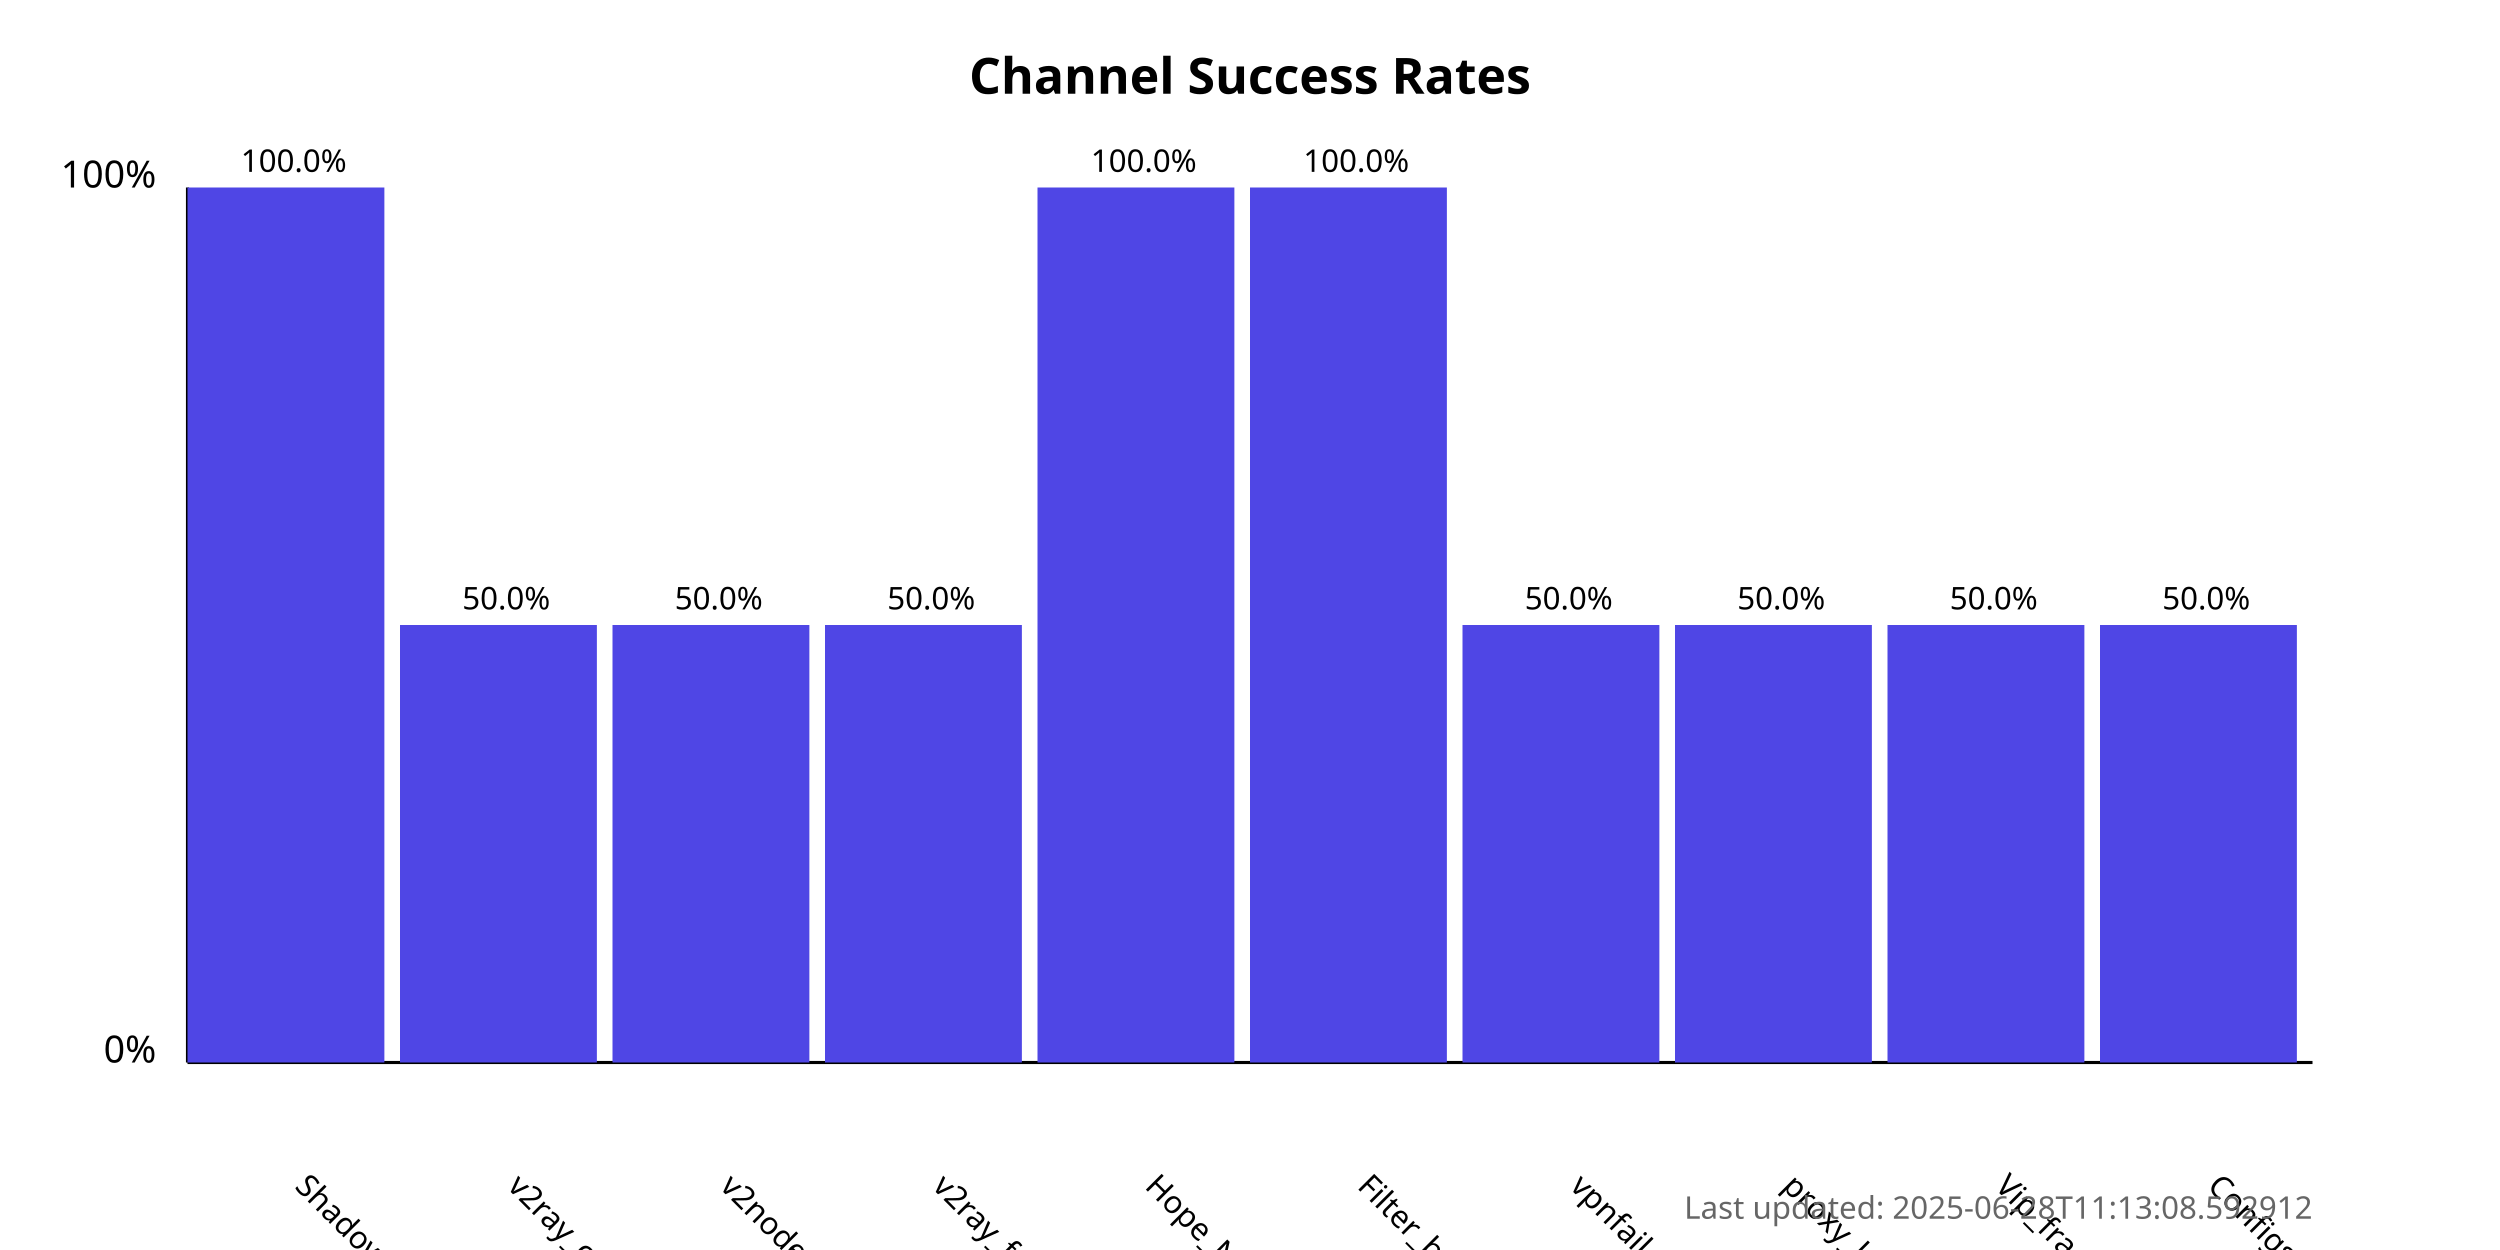
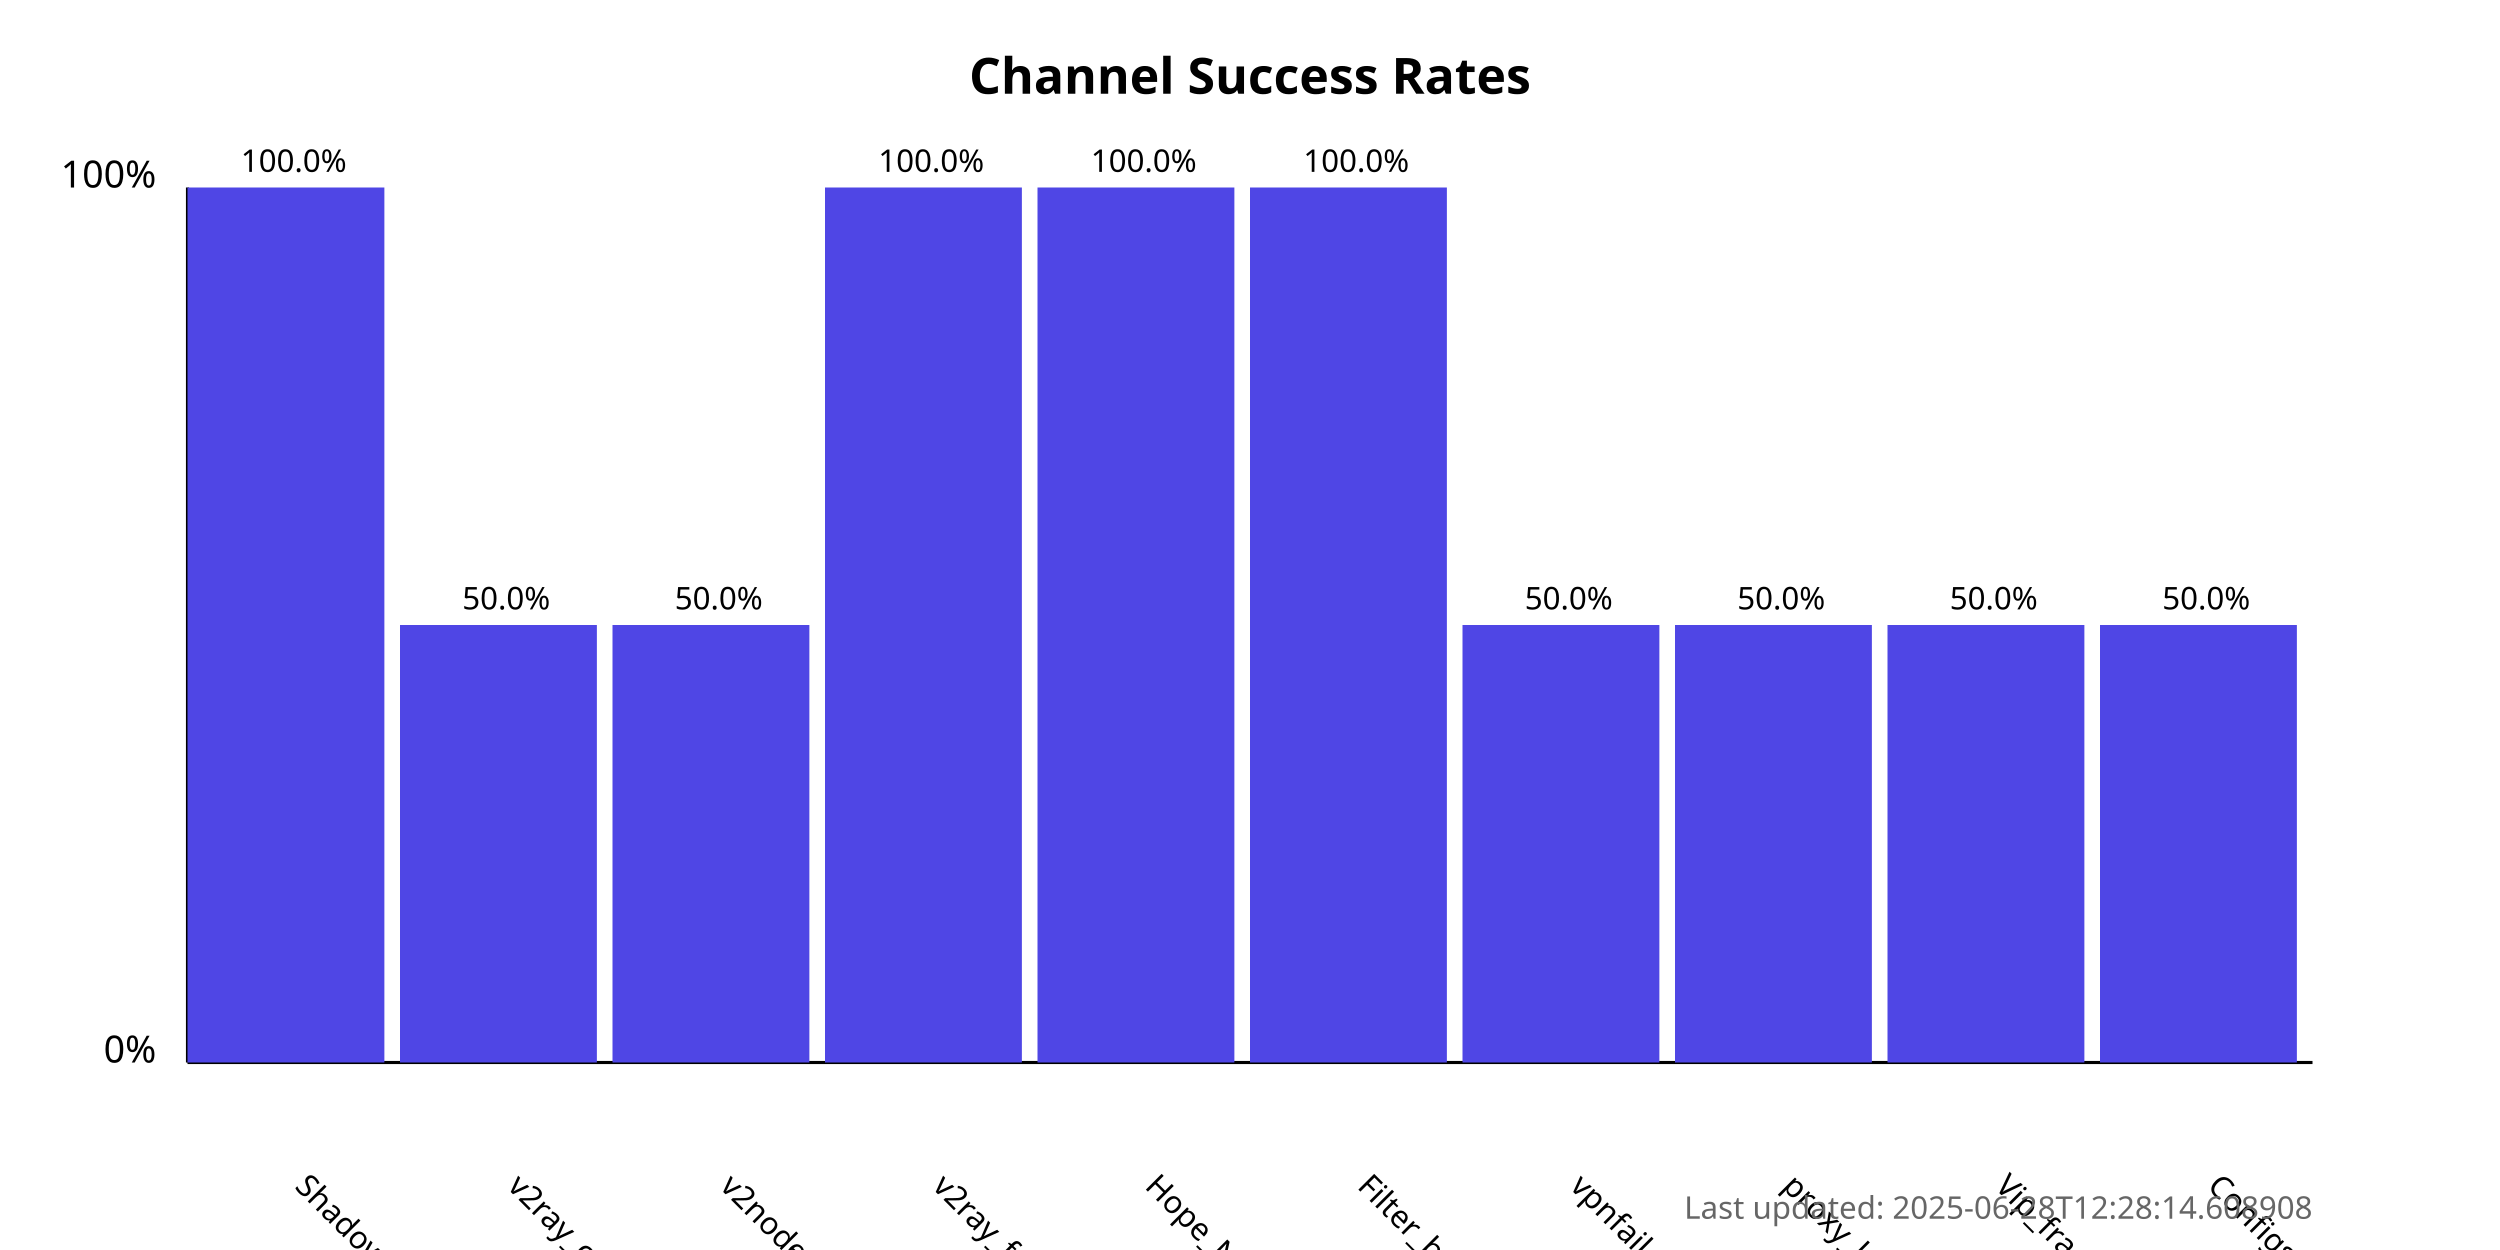
<svg xmlns="http://www.w3.org/2000/svg" width="800" height="400">
  <style>
            .chart-title { font: bold 16px sans-serif; }
            .axis-label { font: 12px sans-serif; }
            .tick-label { font: 10px sans-serif; }
            .bar { fill: #4f46e5; }
            .bar:hover { fill: #6366f1; }
            .timestamp { font: 10px sans-serif; fill: #666; }
        </style>
  <text x="400.0" y="30" text-anchor="middle" class="chart-title">
            Channel Success Rates
        </text>
  <line x1="60" y1="340" x2="60" y2="60" stroke="black" stroke-width="1" />
  <line x1="60" y1="340" x2="740" y2="340" stroke="black" stroke-width="1" />
  <text x="50" y="340" text-anchor="end" class="axis-label">0%</text>
  <text x="50" y="60" text-anchor="end" class="axis-label">100%</text>
  <g>
    <rect x="60" y="60.0" width="63.0" height="280.0" class="bar" />
    <text x="94.0" y="380" transform="rotate(45, 94.0, 380)" text-anchor="start" class="tick-label">
                ShadowProxy66
            </text>
    <text x="94.0" y="55.0" text-anchor="middle" class="tick-label">
                100.0%
            </text>
  </g>
  <g>
    <rect x="128.0" y="200.0" width="63.0" height="140.0" class="bar" />
    <text x="162.0" y="380" transform="rotate(45, 162.0, 380)" text-anchor="start" class="tick-label">
                v2ray_configs_pool
            </text>
    <text x="162.0" y="195.0" text-anchor="middle" class="tick-label">
                50.0%
            </text>
  </g>
  <g>
    <rect x="196.0" y="200.0" width="63.0" height="140.0" class="bar" />
    <text x="230.0" y="380" transform="rotate(45, 230.0, 380)" text-anchor="start" class="tick-label">
                v2nodes
            </text>
    <text x="230.0" y="195.0" text-anchor="middle" class="tick-label">
                50.0%
            </text>
  </g>
  <g>
-     <rect x="264.0" y="200.0" width="63.0" height="140.0" class="bar" />
+     <rect x="264.0" y="60.0" width="63.0" height="280.0" class="bar" />
    <text x="298.0" y="380" transform="rotate(45, 298.0, 380)" text-anchor="start" class="tick-label">
                v2ray_free_conf
            </text>
-     <text x="298.0" y="195.0" text-anchor="middle" class="tick-label">
-                 50.0%
+     <text x="298.0" y="55.0" text-anchor="middle" class="tick-label">
+                 100.0%
            </text>
  </g>
  <g>
    <rect x="332.0" y="60.0" width="63.0" height="280.0" class="bar" />
    <text x="366.0" y="380" transform="rotate(45, 366.0, 380)" text-anchor="start" class="tick-label">
                Hope_Net
            </text>
    <text x="366.0" y="55.0" text-anchor="middle" class="tick-label">
                100.0%
            </text>
  </g>
  <g>
    <rect x="400.0" y="60.0" width="63.0" height="280.0" class="bar" />
    <text x="434.0" y="380" transform="rotate(45, 434.0, 380)" text-anchor="start" class="tick-label">
                Filter_breaker
            </text>
    <text x="434.0" y="55.0" text-anchor="middle" class="tick-label">
                100.0%
            </text>
  </g>
  <g>
    <rect x="468.0" y="200.0" width="63.0" height="140.0" class="bar" />
    <text x="502.0" y="380" transform="rotate(45, 502.0, 380)" text-anchor="start" class="tick-label">
                vpnfail_vless
            </text>
    <text x="502.0" y="195.0" text-anchor="middle" class="tick-label">
                50.0%
            </text>
  </g>
  <g>
    <rect x="536.0" y="200.0" width="63.0" height="140.0" class="bar" />
    <text x="570.0" y="380" transform="rotate(45, 570.0, 380)" text-anchor="start" class="tick-label">
                proxy_kafee
            </text>
    <text x="570.0" y="195.0" text-anchor="middle" class="tick-label">
                50.0%
            </text>
  </g>
  <g>
    <rect x="604.0" y="200.0" width="63.0" height="140.0" class="bar" />
    <text x="638.0" y="380" transform="rotate(45, 638.0, 380)" text-anchor="start" class="tick-label">
                Vip_fragment_v2ray
            </text>
    <text x="638.0" y="195.0" text-anchor="middle" class="tick-label">
                50.0%
            </text>
  </g>
  <g>
    <rect x="672.0" y="200.0" width="63.0" height="140.0" class="bar" />
    <text x="706.0" y="380" transform="rotate(45, 706.0, 380)" text-anchor="start" class="tick-label">
                ConfigsHubPlus
            </text>
    <text x="706.0" y="195.0" text-anchor="middle" class="tick-label">
                50.0%
            </text>
  </g>
  <text x="740" y="390" text-anchor="end" class="timestamp">
-             Last updated: 2025-06-28T11:13:08.592912
+             Last updated: 2025-06-28T12:28:14.608908
        </text>
</svg>
